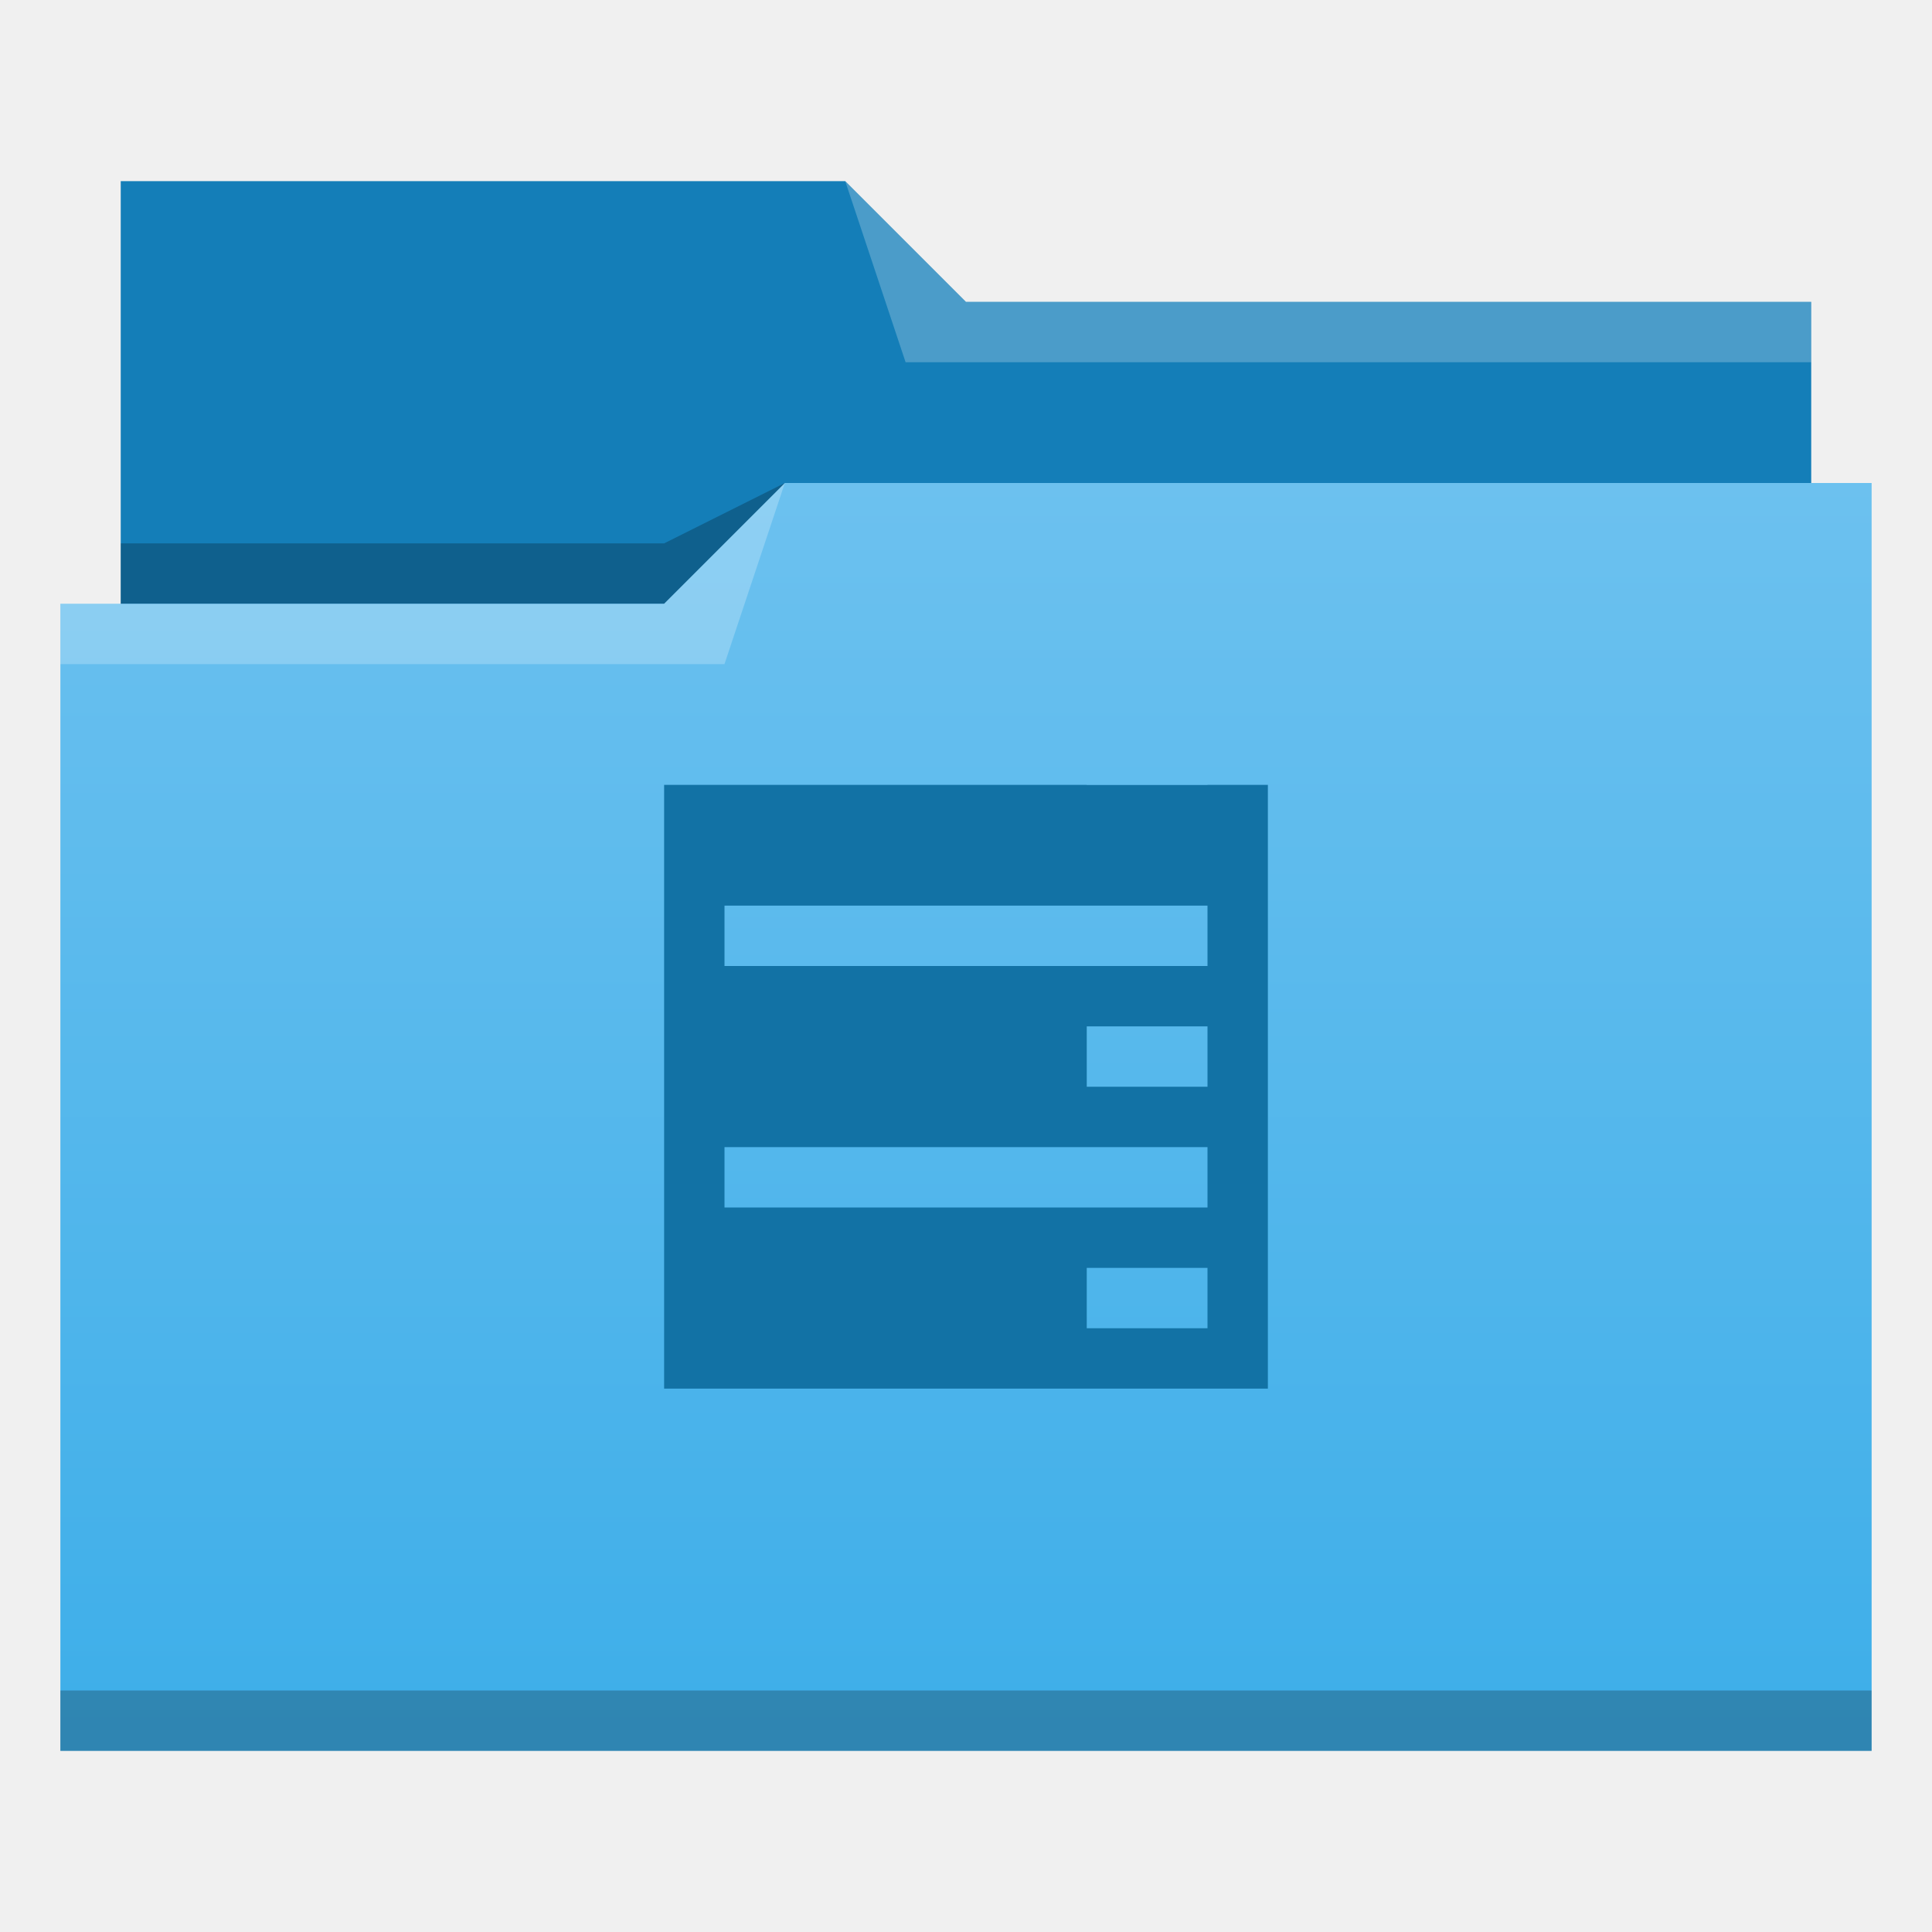
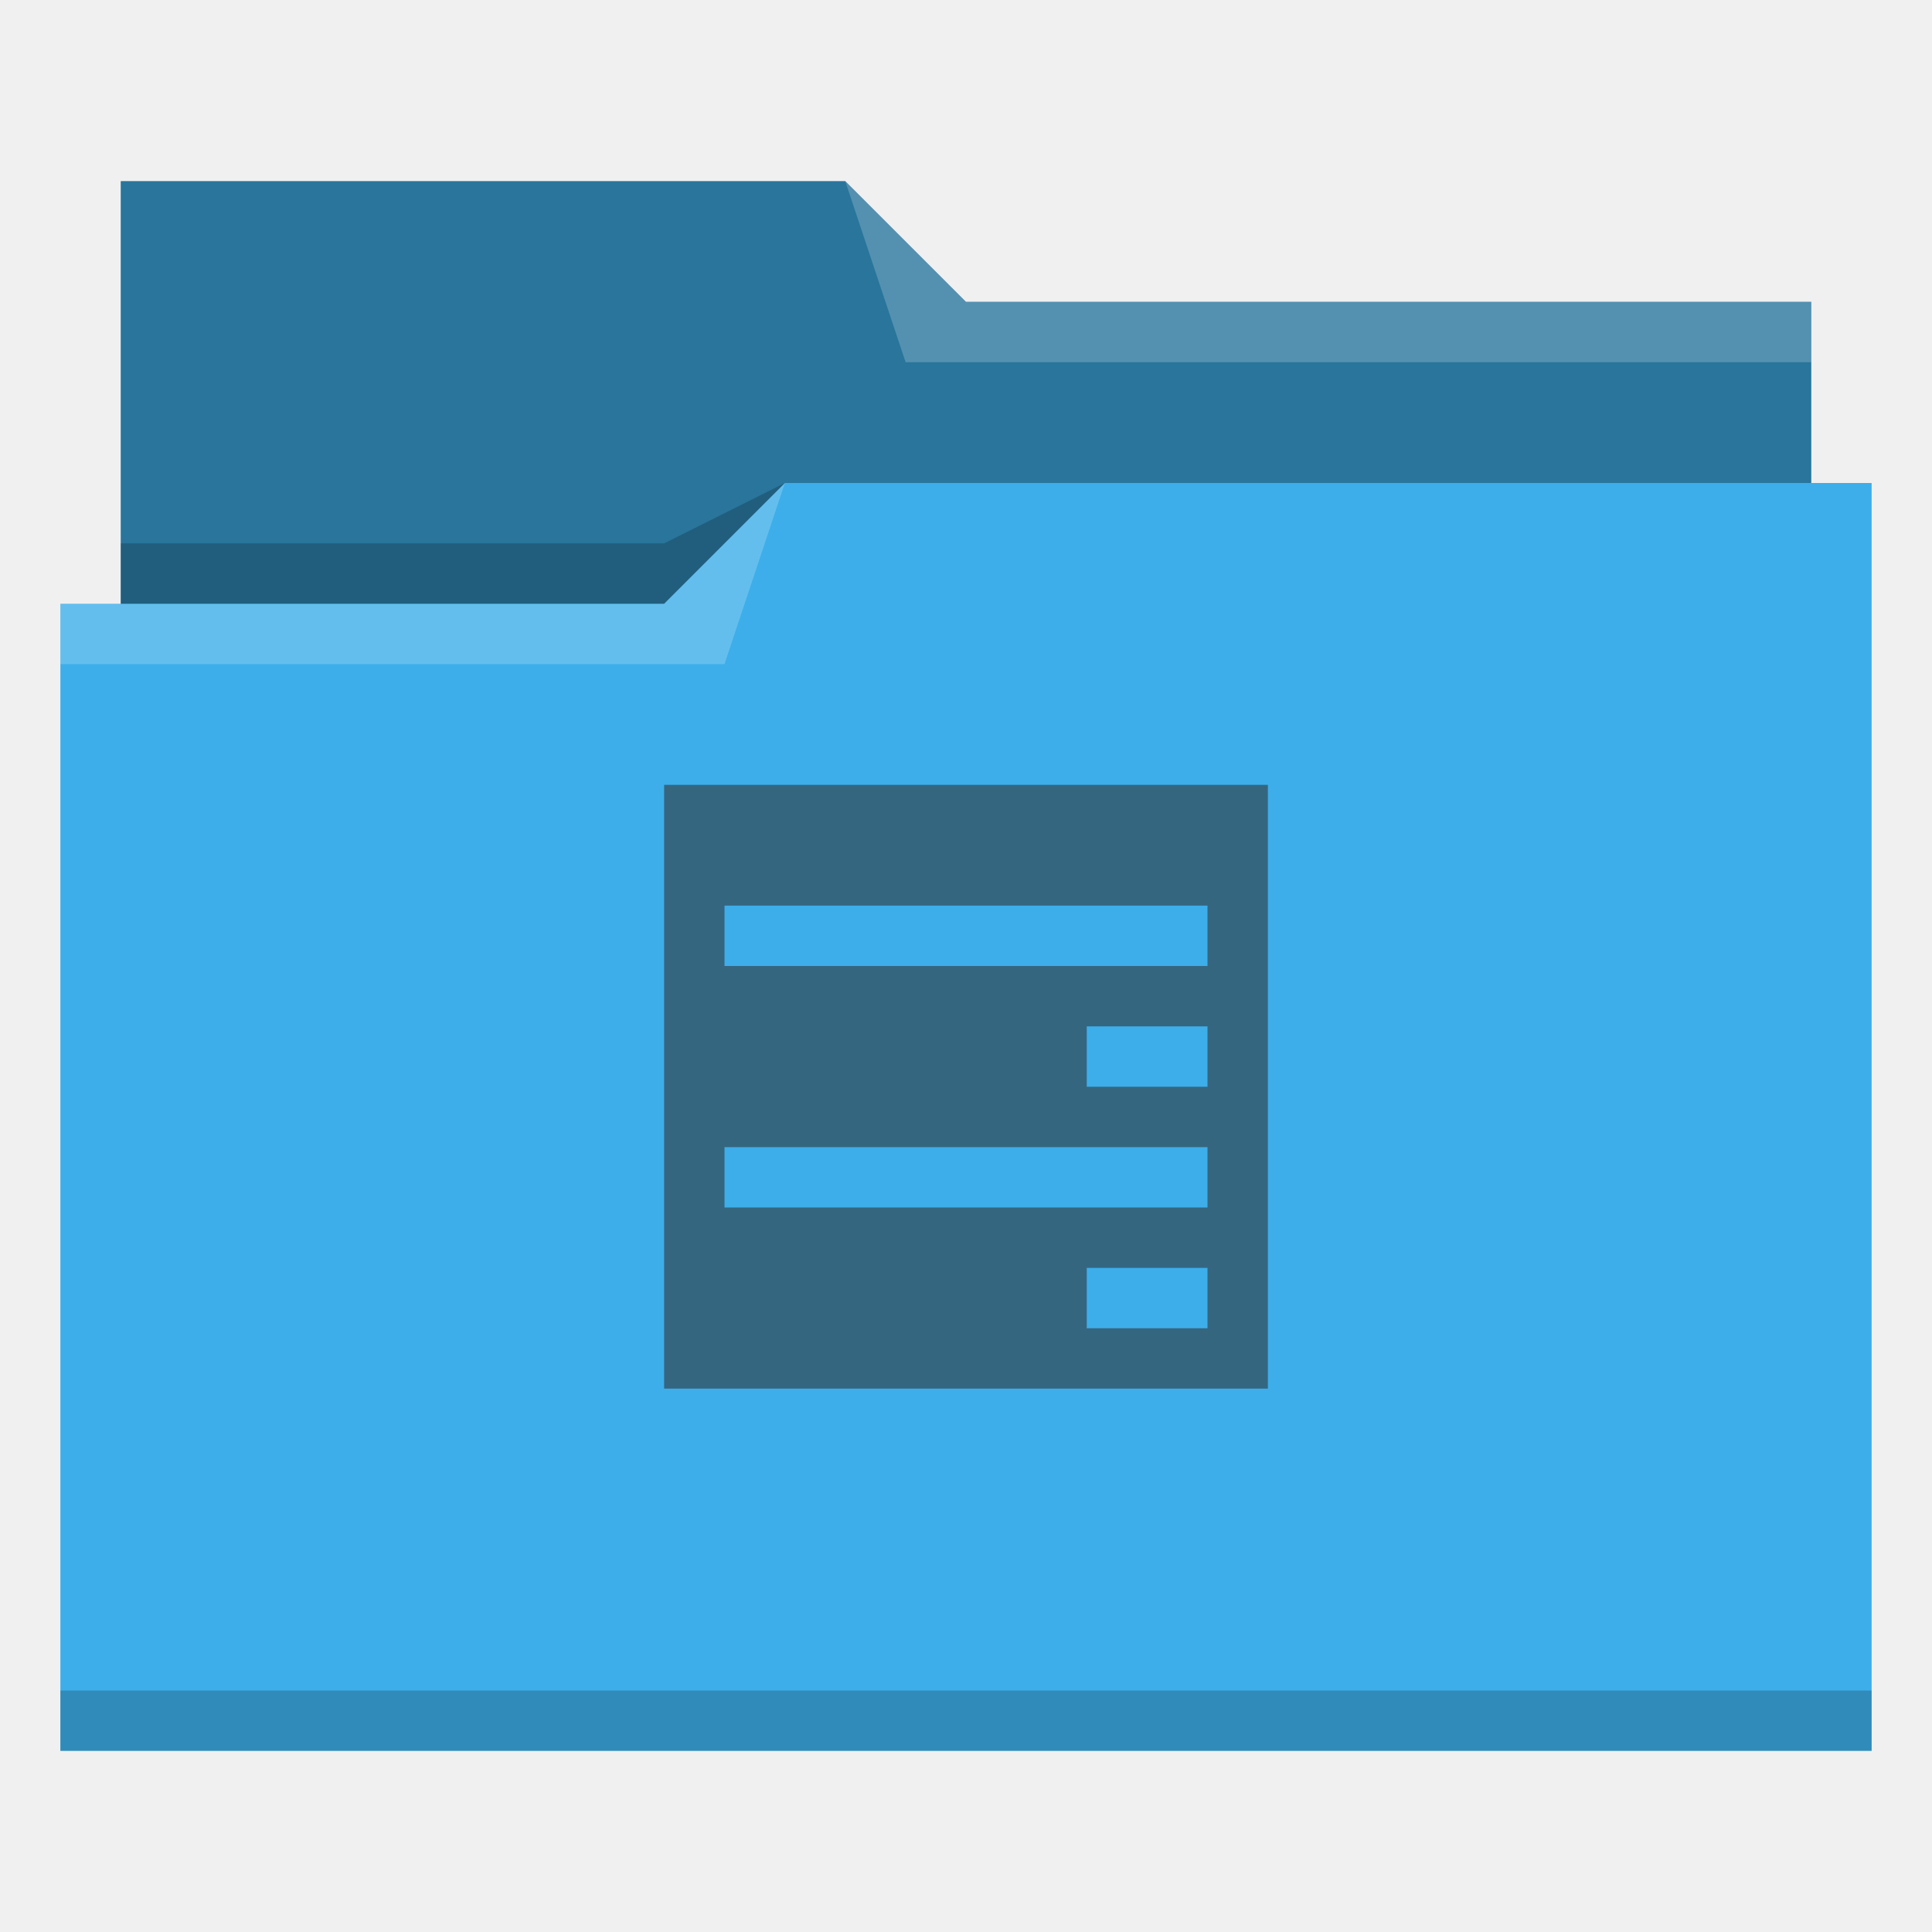
- <svg xmlns="http://www.w3.org/2000/svg" xmlns:xlink="http://www.w3.org/1999/xlink" width="32" version="1.1" height="32" viewBox="0 0 32 32">
-   <defs id="defs5455">
-     <linearGradient id="linearGradient4172-5">
-       <stop style="stop-color:#3daee9" id="stop4174-6" />
-       <stop offset="1" style="stop-color:#6cc1ef" id="stop4176-6" />
-     </linearGradient>
-     <linearGradient id="linearGradient4342" xlink:href="#linearGradient4172-5" y1="29" y2="8" gradientUnits="userSpaceOnUse" x2="0" />
+ <svg xmlns="http://www.w3.org/2000/svg" viewBox="0 0 32 32">
+   <defs id="defs3051">
+     <style type="text/css" id="current-color-scheme">
+       .ColorScheme-Text {
+         color:#31363b;
+       }
+       .ColorScheme-Highlight {
+         color:#3daee9;
+       }
+       </style>
  </defs>
-   <g id="layer1" transform="matrix(1 0 0 1 -384.5714 -515.798)">
-     <g id="layer1-4" transform="matrix(1 0 0 1 -0.000006 0)">
-       <path style="fill:#147eb8;fill-rule:evenodd" id="path4308" d="m 386.571,518.798 0,7 0,1 28,0 0,-6 -14,0 -2,-2 z" />
-       <path style="fill-opacity:0.235;fill-rule:evenodd" id="path4306" d="m 397.571,523.798 -2,1 -9,0 0,1 7,0 3,0 z" />
-       <path style="fill:url(#linearGradient4342)" id="rect4294" d="m 13,8 -2,2 -9,0 -1,0 0,19 11,0 1,0 18,0 0,-21 -18,0 z" transform="matrix(1 0 0 1 384.5714 515.798)" />
-       <path style="fill:#ffffff;fill-opacity:0.235;fill-rule:evenodd" id="path4304" d="m 397.571,523.798 -2,2 -10,0 0,1 11,0 z" />
-       <path style="fill:#ffffff;fill-opacity:0.235;fill-rule:evenodd" id="path4310" d="m 398.571,518.798 1,3 15,0 0,-1 -14,0 z" />
-       <rect width="30" x="385.571" y="543.798" height="1" style="fill-opacity:0.235" id="rect4292" />
-     </g>
-     <path style="fill:#1272a5" id="rect4188" d="M 11 13 L 11 14 L 11 15 L 11 16 L 11 19 L 11 20 L 11 23 L 21 23 L 21 20 L 21 19 L 21 16 L 21 15 L 21 14 L 21 13 L 20 13 L 20 13.002 L 18 13.002 L 18 13 L 11 13 z M 12 15 L 20 15 L 20 16 L 12 16 L 12 15 z M 18 17 L 20 17 L 20 18 L 18 18 L 18 17 z M 12 19 L 20 19 L 20 20 L 12 20 L 12 19 z M 18 21 L 20 21 L 20 22 L 18 22 L 18 21 z " transform="matrix(1 0 0 1 384.5714 515.798)" />
-   </g>
+   <path style="fill:currentColor;fill-opacity:1;stroke:none" d="M 2 3 L 2 10 L 1 10 L 1 29 L 12 29 L 13 29 L 31 29 L 31 8 L 30 8 L 30 5 L 16 5 L 14 3 L 2 3 z " class="ColorScheme-Highlight" />
+   <path style="fill-opacity:0.33;fill-rule:evenodd" d="m 2,3 0,7 9,0 L 13,8 30,8 30,5 16,5 14,3 2,3 Z" />
+   <path style="fill:#ffffff;fill-opacity:0.2;fill-rule:evenodd" d="M 14 3 L 15 6 L 30 6 L 30 5 L 16 5 L 14 3 z M 13 8 L 11 10 L 1 10 L 1 11 L 12 11 L 13 8 z " />
+   <path style="fill-opacity:0.2;fill-rule:evenodd" d="M 13 8 L 11 9 L 2 9 L 2 10 L 11 10 L 13 8 z M 1 28 L 1 29 L 31 29 L 31 28 L 1 28 z " class="ColorScheme-Text" />
+   <path style="fill:currentColor;fill-opacity:0.6;stroke:none" d="M 11 13 L 11 14 L 11 15 L 11 16 L 11 19 L 11 20 L 11 23 L 21 23 L 21 20 L 21 19 L 21 16 L 21 15 L 21 14 L 21 13 L 20 13 L 20 13 L 18 13 L 18 13 L 11 13 z M 12 15 L 20 15 L 20 16 L 12 16 L 12 15 z M 18 17 L 20 17 L 20 18 L 18 18 L 18 17 z M 12 19 L 20 19 L 20 20 L 12 20 L 12 19 z M 18 21 L 20 21 L 20 22 L 18 22 L 18 21 z " class="ColorScheme-Text" />
</svg>
